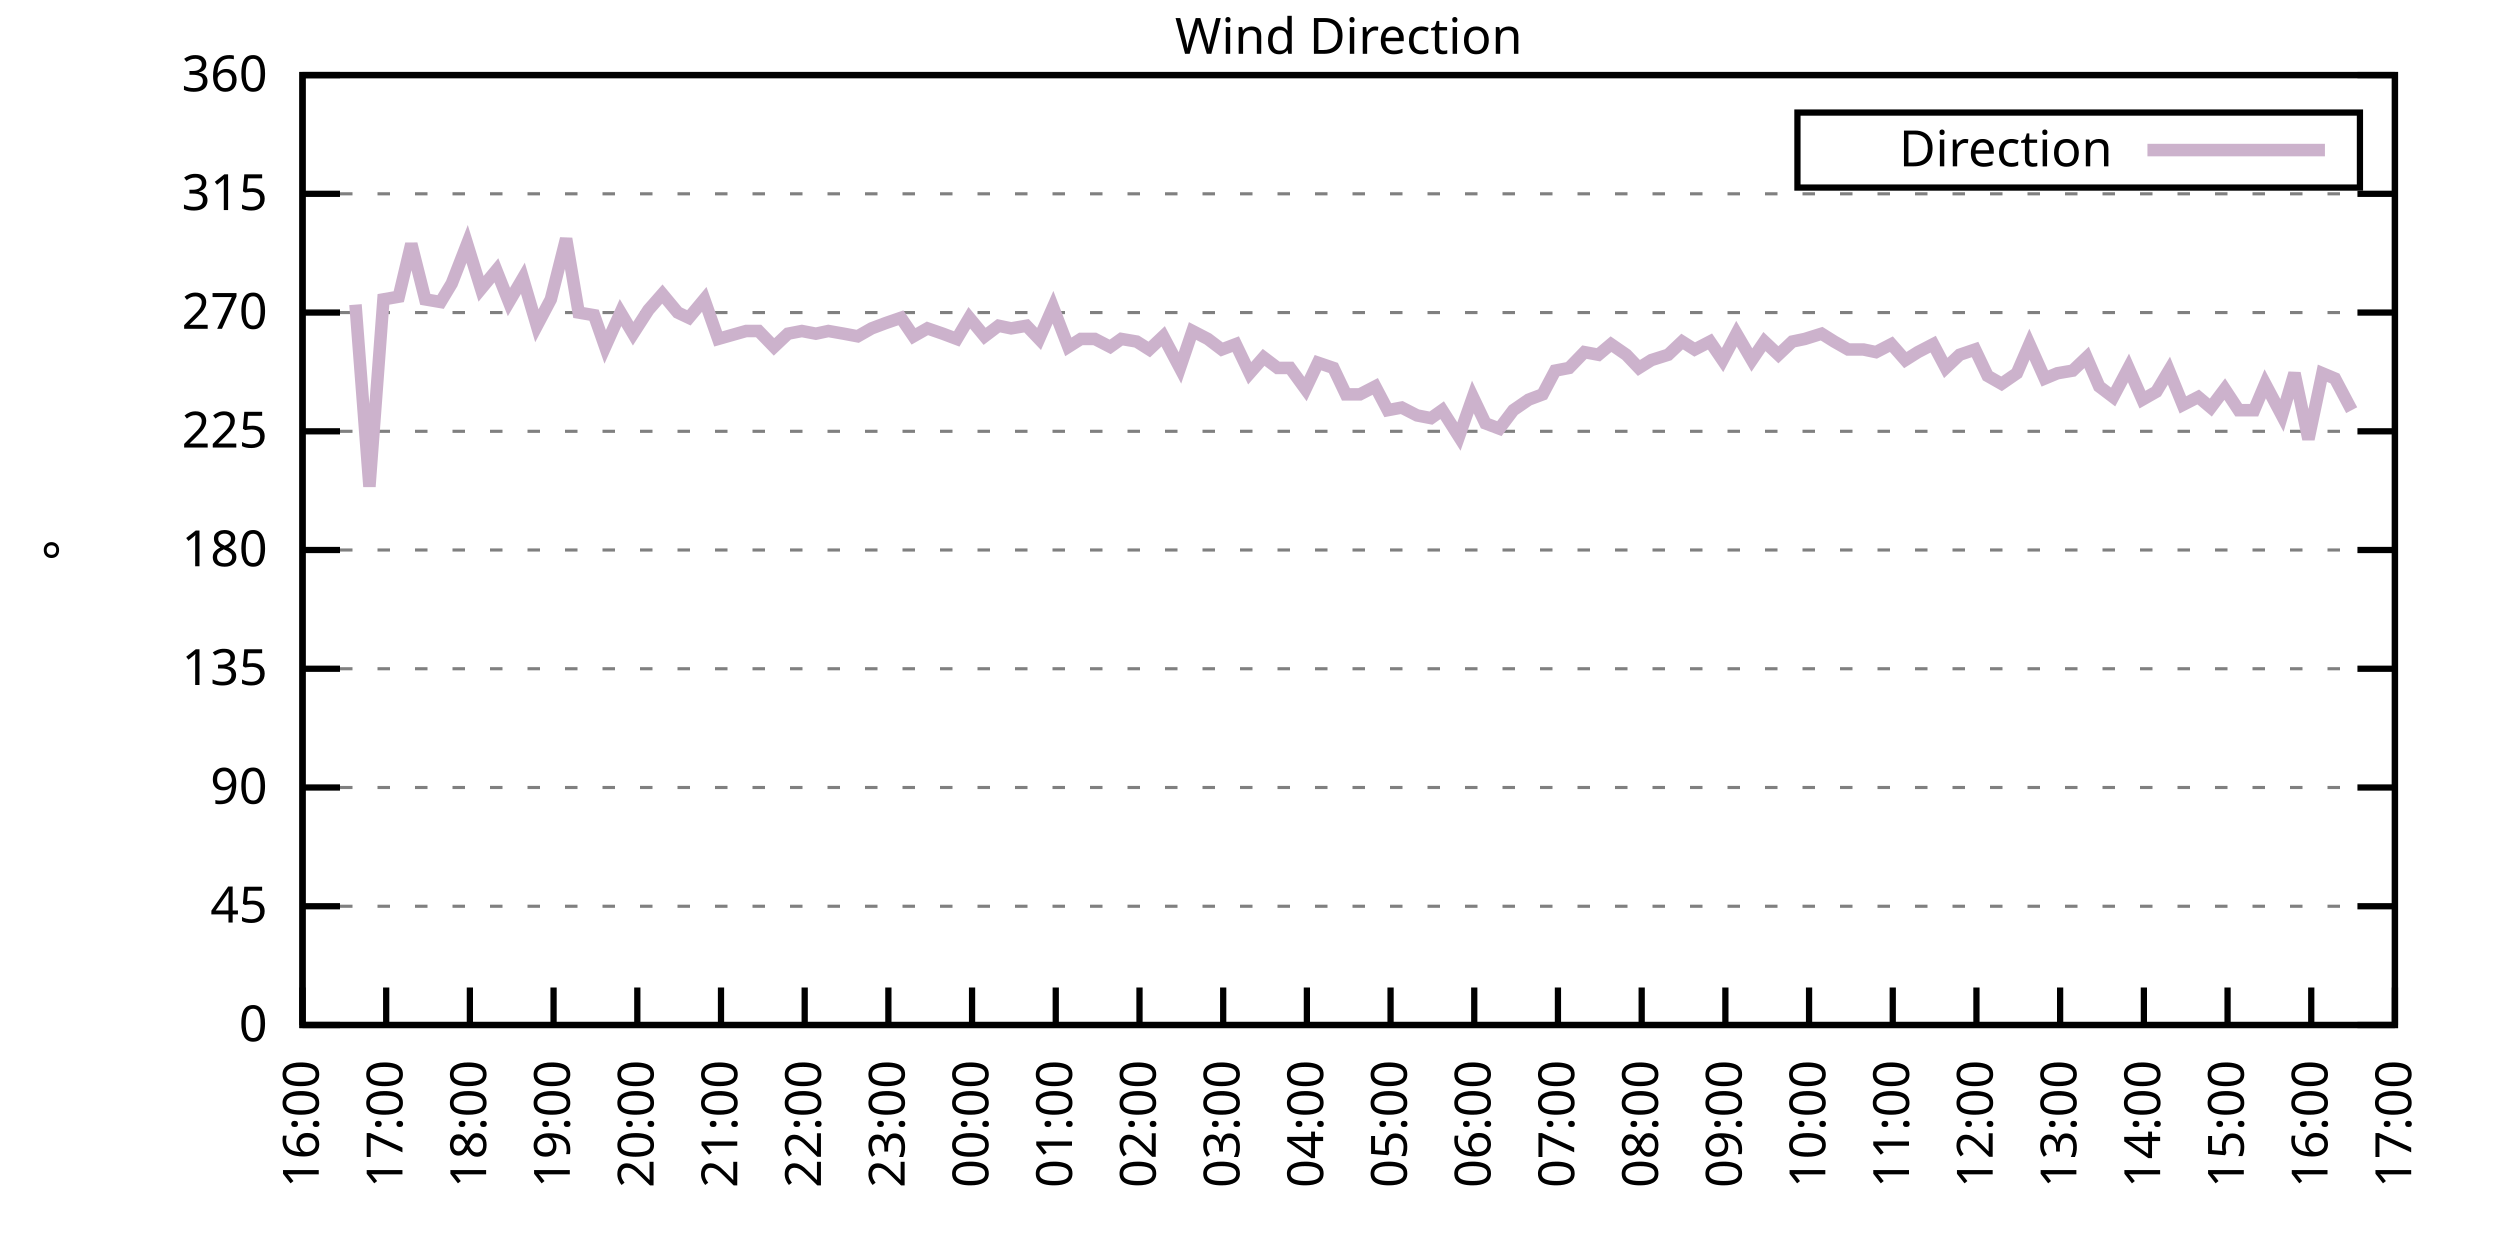
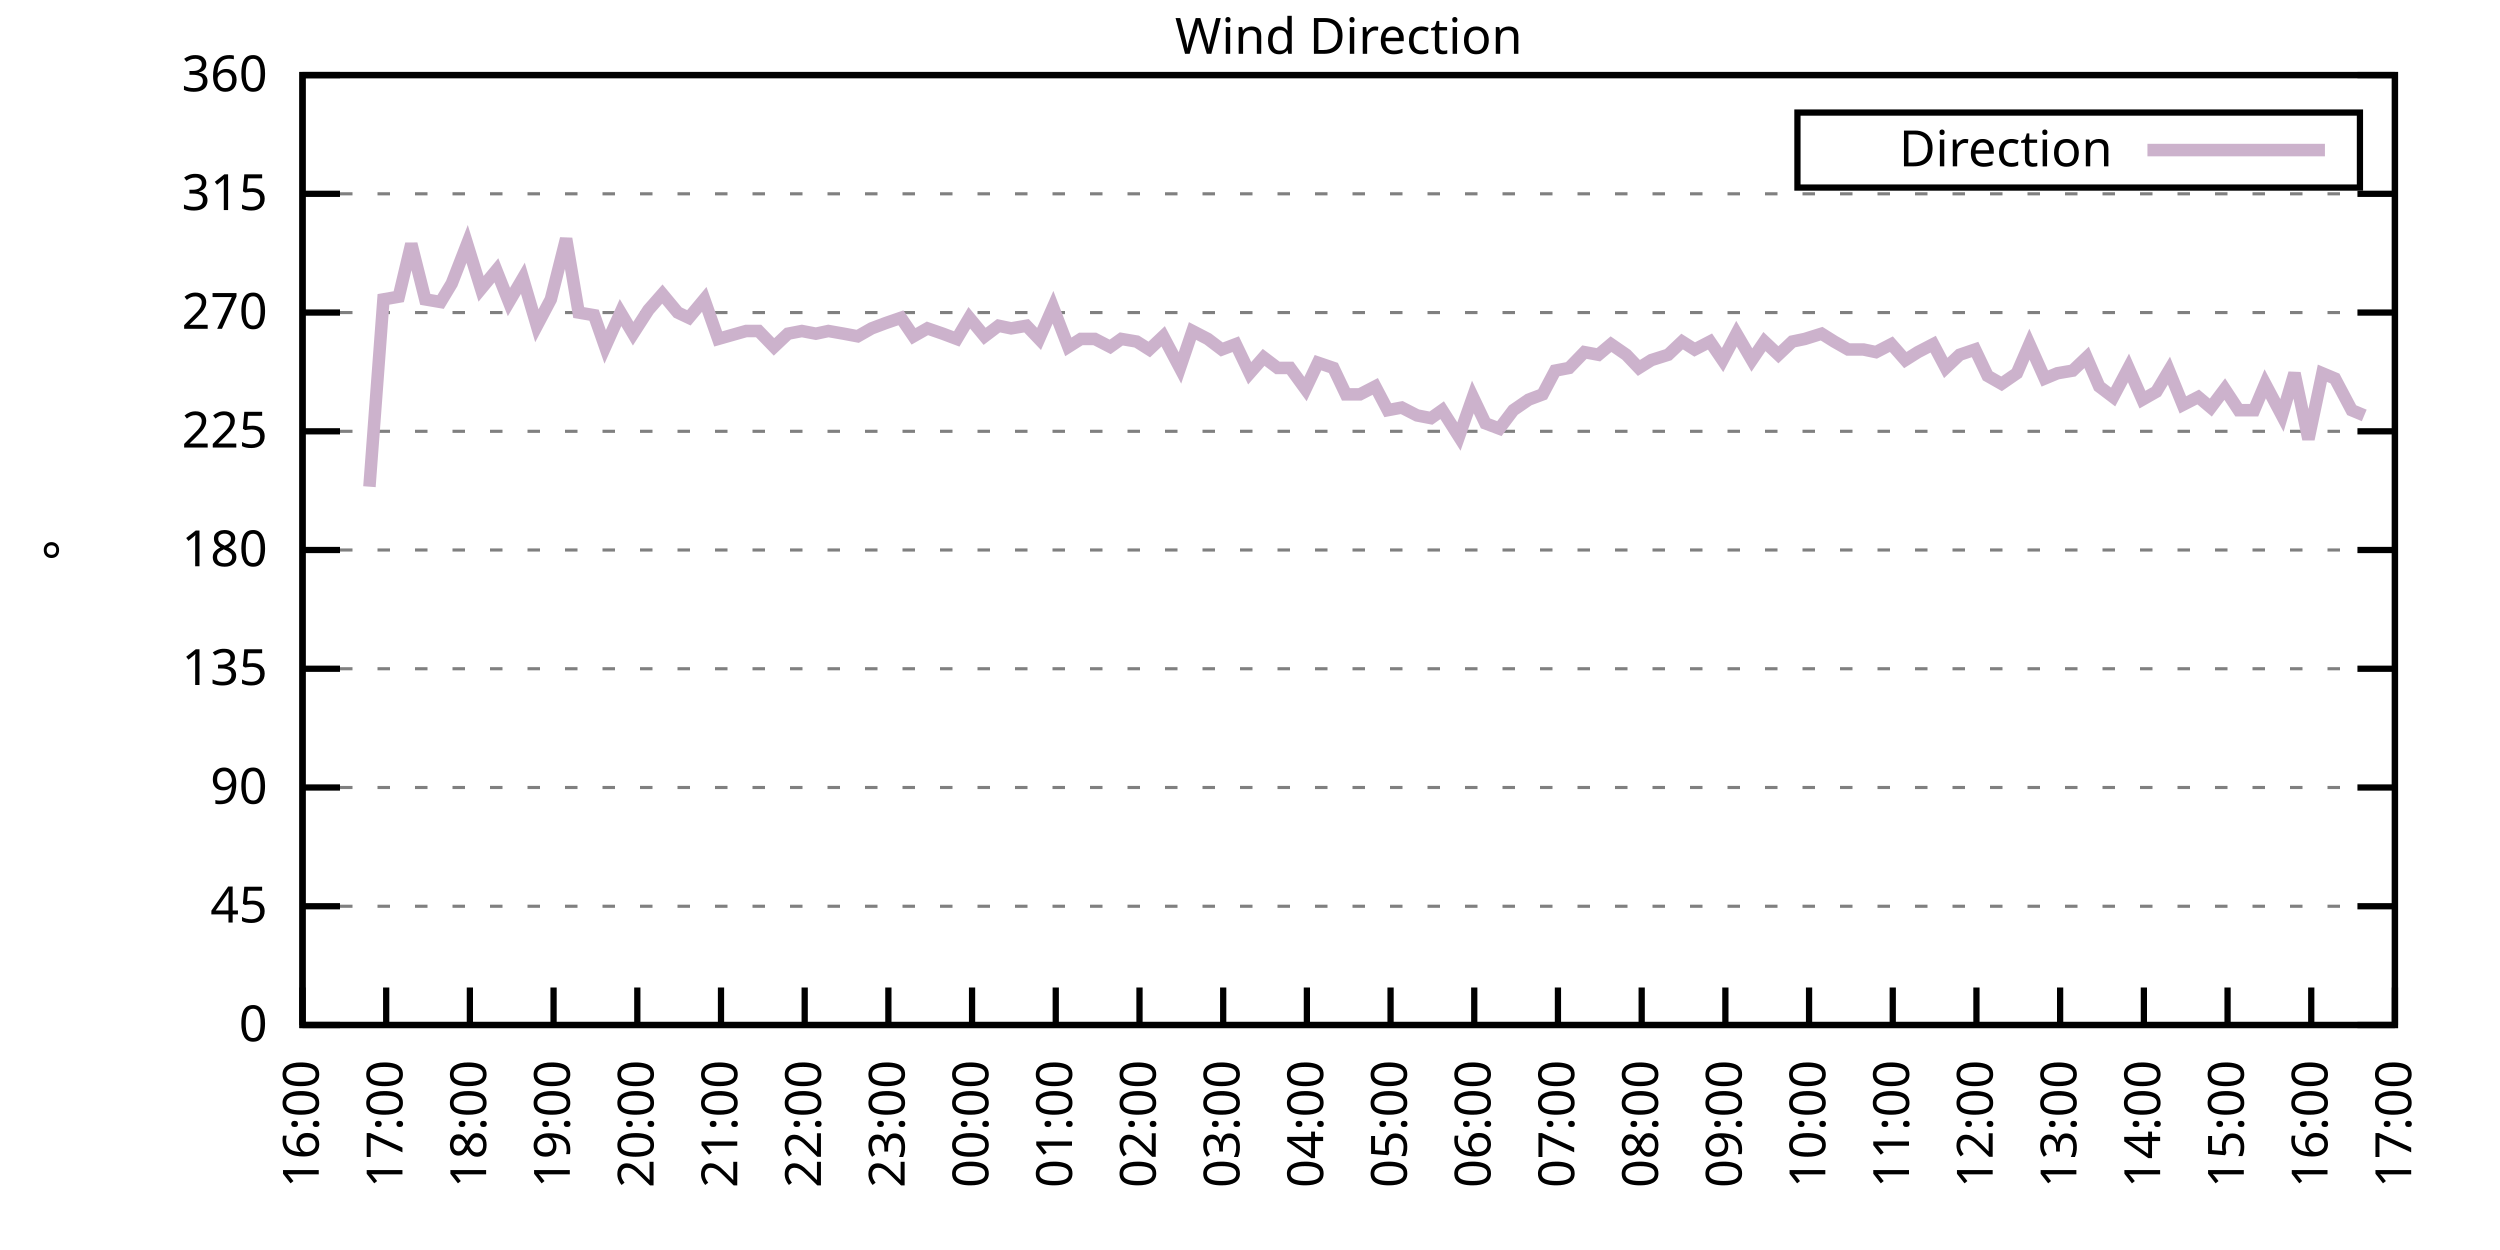
<svg xmlns="http://www.w3.org/2000/svg" xmlns:xlink="http://www.w3.org/1999/xlink" width="400" height="200" viewBox="0 0 400 200">
  <g id="gnuplot_canvas">
    <rect x="0" y="0" width="400" height="200" fill="none" />
    <defs>
      <circle id="gpDot" r="0.5" stroke-width="0.5" stroke="currentColor" />
      <path id="gpPt0" stroke-width="0.333" stroke="currentColor" d="M-1,0 h2 M0,-1 v2" />
      <path id="gpPt1" stroke-width="0.333" stroke="currentColor" d="M-1,-1 L1,1 M1,-1 L-1,1" />
      <path id="gpPt2" stroke-width="0.333" stroke="currentColor" d="M-1,0 L1,0 M0,-1 L0,1 M-1,-1 L1,1 M-1,1 L1,-1" />
      <rect id="gpPt3" stroke-width="0.333" stroke="currentColor" x="-1" y="-1" width="2" height="2" />
      <rect id="gpPt4" stroke-width="0.333" stroke="currentColor" fill="currentColor" x="-1" y="-1" width="2" height="2" />
      <circle id="gpPt5" stroke-width="0.333" stroke="currentColor" cx="0" cy="0" r="1" />
      <use xlink:href="#gpPt5" id="gpPt6" fill="currentColor" stroke="none" />
      <path id="gpPt7" stroke-width="0.333" stroke="currentColor" d="M0,-1.33 L-1.33,0.67 L1.33,0.67 z" />
      <use xlink:href="#gpPt7" id="gpPt8" fill="currentColor" stroke="none" />
      <use xlink:href="#gpPt7" id="gpPt9" stroke="currentColor" transform="rotate(180)" />
      <use xlink:href="#gpPt9" id="gpPt10" fill="currentColor" stroke="none" />
      <use xlink:href="#gpPt3" id="gpPt11" stroke="currentColor" transform="rotate(45)" />
      <use xlink:href="#gpPt11" id="gpPt12" fill="currentColor" stroke="none" />
      <path id="gpPt13" stroke-width="0.333" stroke="currentColor" d="M0,1.330 L1.265,0.411 L0.782,-1.067 L-0.782,-1.076 L-1.265,0.411 z" />
      <use xlink:href="#gpPt13" id="gpPt14" fill="currentColor" stroke="none" />
      <filter id="textbox" filterUnits="objectBoundingBox" x="0" y="0" height="1" width="1">
        <feFlood flood-color="white" flood-opacity="1" result="bgnd" />
        <feComposite in="SourceGraphic" in2="bgnd" operator="atop" />
      </filter>
      <filter id="greybox" filterUnits="objectBoundingBox" x="0" y="0" height="1" width="1">
        <feFlood flood-color="lightgrey" flood-opacity="1" result="grey" />
        <feComposite in="SourceGraphic" in2="grey" operator="atop" />
      </filter>
    </defs>
    <g fill="none" color="white" stroke="currentColor" stroke-width="1.00" stroke-linecap="butt" stroke-linejoin="miter">
</g>
    <g fill="none" color="black" stroke="currentColor" stroke-width="1.00" stroke-linecap="butt" stroke-linejoin="miter">
      <g stroke="none" shape-rendering="crispEdges">
        <polygon fill="rgb(255, 255, 255)" points="48.40,164.00 383.18,164.00 383.18,12.02 48.40,12.02 " />
      </g>
    </g>
    <g fill="none" color="black" stroke="currentColor" stroke-width="1.00" stroke-linecap="butt" stroke-linejoin="miter">
</g>
    <g fill="none" color="black" stroke="black" stroke-width="0.50" stroke-linecap="butt" stroke-linejoin="miter">
</g>
    <g fill="none" color="gray" stroke="currentColor" stroke-width="0.50" stroke-linecap="butt" stroke-linejoin="miter">
      <path stroke="gray" stroke-dasharray="2,4" class="gridline" d="M48.40,164.00 L383.19,164.00  " />
    </g>
    <g fill="none" color="gray" stroke="gray" stroke-width="1.00" stroke-linecap="butt" stroke-linejoin="miter">
</g>
    <g fill="none" color="black" stroke="currentColor" stroke-width="1.00" stroke-linecap="butt" stroke-linejoin="miter">
      <path stroke="black" d="M48.40,164.00 L54.40,164.00 M383.19,164.00 L377.19,164.00  " />
      <g transform="translate(42.80,166.60)" stroke="none" fill="black" font-family="Sans" font-size="8.00" text-anchor="end">
        <text>
          <tspan font-family="Sans"> 0</tspan>
        </text>
      </g>
    </g>
    <g fill="none" color="black" stroke="currentColor" stroke-width="1.00" stroke-linecap="butt" stroke-linejoin="miter">
</g>
    <g fill="none" color="black" stroke="black" stroke-width="0.50" stroke-linecap="butt" stroke-linejoin="miter">
</g>
    <g fill="none" color="gray" stroke="currentColor" stroke-width="0.50" stroke-linecap="butt" stroke-linejoin="miter">
      <path stroke="gray" stroke-dasharray="2,4" class="gridline" d="M48.40,145.00 L383.19,145.00  " />
    </g>
    <g fill="none" color="gray" stroke="gray" stroke-width="1.00" stroke-linecap="butt" stroke-linejoin="miter">
</g>
    <g fill="none" color="black" stroke="currentColor" stroke-width="1.00" stroke-linecap="butt" stroke-linejoin="miter">
      <path stroke="black" d="M48.40,145.00 L54.40,145.00 M383.19,145.00 L377.19,145.00  " />
      <g transform="translate(42.80,147.60)" stroke="none" fill="black" font-family="Sans" font-size="8.00" text-anchor="end">
        <text>
          <tspan font-family="Sans"> 45</tspan>
        </text>
      </g>
    </g>
    <g fill="none" color="black" stroke="currentColor" stroke-width="1.00" stroke-linecap="butt" stroke-linejoin="miter">
</g>
    <g fill="none" color="black" stroke="black" stroke-width="0.50" stroke-linecap="butt" stroke-linejoin="miter">
</g>
    <g fill="none" color="gray" stroke="currentColor" stroke-width="0.50" stroke-linecap="butt" stroke-linejoin="miter">
      <path stroke="gray" stroke-dasharray="2,4" class="gridline" d="M48.40,126.00 L383.19,126.00  " />
    </g>
    <g fill="none" color="gray" stroke="gray" stroke-width="1.00" stroke-linecap="butt" stroke-linejoin="miter">
</g>
    <g fill="none" color="black" stroke="currentColor" stroke-width="1.00" stroke-linecap="butt" stroke-linejoin="miter">
      <path stroke="black" d="M48.40,126.00 L54.40,126.00 M383.19,126.00 L377.19,126.00  " />
      <g transform="translate(42.80,128.60)" stroke="none" fill="black" font-family="Sans" font-size="8.00" text-anchor="end">
        <text>
          <tspan font-family="Sans"> 90</tspan>
        </text>
      </g>
    </g>
    <g fill="none" color="black" stroke="currentColor" stroke-width="1.00" stroke-linecap="butt" stroke-linejoin="miter">
</g>
    <g fill="none" color="black" stroke="black" stroke-width="0.50" stroke-linecap="butt" stroke-linejoin="miter">
</g>
    <g fill="none" color="gray" stroke="currentColor" stroke-width="0.50" stroke-linecap="butt" stroke-linejoin="miter">
      <path stroke="gray" stroke-dasharray="2,4" class="gridline" d="M48.40,107.00 L383.19,107.00  " />
    </g>
    <g fill="none" color="gray" stroke="gray" stroke-width="1.00" stroke-linecap="butt" stroke-linejoin="miter">
</g>
    <g fill="none" color="black" stroke="currentColor" stroke-width="1.00" stroke-linecap="butt" stroke-linejoin="miter">
      <path stroke="black" d="M48.40,107.00 L54.40,107.00 M383.19,107.00 L377.19,107.00  " />
      <g transform="translate(42.80,109.60)" stroke="none" fill="black" font-family="Sans" font-size="8.00" text-anchor="end">
        <text>
          <tspan font-family="Sans"> 135</tspan>
        </text>
      </g>
    </g>
    <g fill="none" color="black" stroke="currentColor" stroke-width="1.00" stroke-linecap="butt" stroke-linejoin="miter">
</g>
    <g fill="none" color="black" stroke="black" stroke-width="0.50" stroke-linecap="butt" stroke-linejoin="miter">
</g>
    <g fill="none" color="gray" stroke="currentColor" stroke-width="0.50" stroke-linecap="butt" stroke-linejoin="miter">
      <path stroke="gray" stroke-dasharray="2,4" class="gridline" d="M48.40,88.00 L383.19,88.00  " />
    </g>
    <g fill="none" color="gray" stroke="gray" stroke-width="1.00" stroke-linecap="butt" stroke-linejoin="miter">
</g>
    <g fill="none" color="black" stroke="currentColor" stroke-width="1.00" stroke-linecap="butt" stroke-linejoin="miter">
      <path stroke="black" d="M48.40,88.00 L54.40,88.00 M383.19,88.00 L377.19,88.00  " />
      <g transform="translate(42.80,90.60)" stroke="none" fill="black" font-family="Sans" font-size="8.00" text-anchor="end">
        <text>
          <tspan font-family="Sans"> 180</tspan>
        </text>
      </g>
    </g>
    <g fill="none" color="black" stroke="currentColor" stroke-width="1.00" stroke-linecap="butt" stroke-linejoin="miter">
</g>
    <g fill="none" color="black" stroke="black" stroke-width="0.50" stroke-linecap="butt" stroke-linejoin="miter">
</g>
    <g fill="none" color="gray" stroke="currentColor" stroke-width="0.50" stroke-linecap="butt" stroke-linejoin="miter">
      <path stroke="gray" stroke-dasharray="2,4" class="gridline" d="M48.40,69.01 L383.19,69.01  " />
    </g>
    <g fill="none" color="gray" stroke="gray" stroke-width="1.00" stroke-linecap="butt" stroke-linejoin="miter">
</g>
    <g fill="none" color="black" stroke="currentColor" stroke-width="1.00" stroke-linecap="butt" stroke-linejoin="miter">
      <path stroke="black" d="M48.40,69.01 L54.40,69.01 M383.19,69.01 L377.19,69.01  " />
      <g transform="translate(42.80,71.61)" stroke="none" fill="black" font-family="Sans" font-size="8.00" text-anchor="end">
        <text>
          <tspan font-family="Sans"> 225</tspan>
        </text>
      </g>
    </g>
    <g fill="none" color="black" stroke="currentColor" stroke-width="1.00" stroke-linecap="butt" stroke-linejoin="miter">
</g>
    <g fill="none" color="black" stroke="black" stroke-width="0.50" stroke-linecap="butt" stroke-linejoin="miter">
</g>
    <g fill="none" color="gray" stroke="currentColor" stroke-width="0.50" stroke-linecap="butt" stroke-linejoin="miter">
      <path stroke="gray" stroke-dasharray="2,4" class="gridline" d="M48.40,50.01 L383.19,50.01  " />
    </g>
    <g fill="none" color="gray" stroke="gray" stroke-width="1.00" stroke-linecap="butt" stroke-linejoin="miter">
</g>
    <g fill="none" color="black" stroke="currentColor" stroke-width="1.00" stroke-linecap="butt" stroke-linejoin="miter">
      <path stroke="black" d="M48.40,50.01 L54.40,50.01 M383.19,50.01 L377.19,50.01  " />
      <g transform="translate(42.80,52.61)" stroke="none" fill="black" font-family="Sans" font-size="8.00" text-anchor="end">
        <text>
          <tspan font-family="Sans"> 270</tspan>
        </text>
      </g>
    </g>
    <g fill="none" color="black" stroke="currentColor" stroke-width="1.00" stroke-linecap="butt" stroke-linejoin="miter">
</g>
    <g fill="none" color="black" stroke="black" stroke-width="0.50" stroke-linecap="butt" stroke-linejoin="miter">
</g>
    <g fill="none" color="gray" stroke="currentColor" stroke-width="0.50" stroke-linecap="butt" stroke-linejoin="miter">
      <path stroke="gray" stroke-dasharray="2,4" class="gridline" d="M48.40,31.01 L383.19,31.01  " />
    </g>
    <g fill="none" color="gray" stroke="gray" stroke-width="1.00" stroke-linecap="butt" stroke-linejoin="miter">
</g>
    <g fill="none" color="black" stroke="currentColor" stroke-width="1.00" stroke-linecap="butt" stroke-linejoin="miter">
      <path stroke="black" d="M48.40,31.01 L54.40,31.01 M383.19,31.01 L377.19,31.01  " />
      <g transform="translate(42.80,33.61)" stroke="none" fill="black" font-family="Sans" font-size="8.00" text-anchor="end">
        <text>
          <tspan font-family="Sans"> 315</tspan>
        </text>
      </g>
    </g>
    <g fill="none" color="black" stroke="currentColor" stroke-width="1.00" stroke-linecap="butt" stroke-linejoin="miter">
</g>
    <g fill="none" color="black" stroke="black" stroke-width="0.50" stroke-linecap="butt" stroke-linejoin="miter">
</g>
    <g fill="none" color="gray" stroke="currentColor" stroke-width="0.50" stroke-linecap="butt" stroke-linejoin="miter">
      <path stroke="gray" stroke-dasharray="2,4" class="gridline" d="M48.40,12.01 L383.19,12.01  " />
    </g>
    <g fill="none" color="gray" stroke="gray" stroke-width="1.00" stroke-linecap="butt" stroke-linejoin="miter">
</g>
    <g fill="none" color="black" stroke="currentColor" stroke-width="1.00" stroke-linecap="butt" stroke-linejoin="miter">
      <path stroke="black" d="M48.40,12.01 L54.40,12.01 M383.19,12.01 L377.19,12.01  " />
      <g transform="translate(42.80,14.61)" stroke="none" fill="black" font-family="Sans" font-size="8.00" text-anchor="end">
        <text>
          <tspan font-family="Sans"> 360</tspan>
        </text>
      </g>
    </g>
    <g fill="none" color="black" stroke="currentColor" stroke-width="1.00" stroke-linecap="butt" stroke-linejoin="miter">
      <path stroke="black" d="M48.40,164.00 L48.40,158.00  " />
      <g transform="translate(51.00,169.60) rotate(270.00)" stroke="none" fill="black" font-family="Sans" font-size="8.00" text-anchor="end">
        <text>
          <tspan font-family="Sans">16:00</tspan>
        </text>
      </g>
    </g>
    <g fill="none" color="black" stroke="currentColor" stroke-width="1.00" stroke-linecap="butt" stroke-linejoin="miter">
      <path stroke="black" d="M61.79,164.00 L61.79,158.00  " />
      <g transform="translate(64.39,169.60) rotate(270.00)" stroke="none" fill="black" font-family="Sans" font-size="8.00" text-anchor="end">
        <text>
          <tspan font-family="Sans">17:00</tspan>
        </text>
      </g>
    </g>
    <g fill="none" color="black" stroke="currentColor" stroke-width="1.00" stroke-linecap="butt" stroke-linejoin="miter">
      <path stroke="black" d="M75.18,164.00 L75.18,158.00  " />
      <g transform="translate(77.78,169.60) rotate(270.00)" stroke="none" fill="black" font-family="Sans" font-size="8.00" text-anchor="end">
        <text>
          <tspan font-family="Sans">18:00</tspan>
        </text>
      </g>
    </g>
    <g fill="none" color="black" stroke="currentColor" stroke-width="1.00" stroke-linecap="butt" stroke-linejoin="miter">
      <path stroke="black" d="M88.57,164.00 L88.57,158.00  " />
      <g transform="translate(91.17,169.60) rotate(270.00)" stroke="none" fill="black" font-family="Sans" font-size="8.00" text-anchor="end">
        <text>
          <tspan font-family="Sans">19:00</tspan>
        </text>
      </g>
    </g>
    <g fill="none" color="black" stroke="currentColor" stroke-width="1.00" stroke-linecap="butt" stroke-linejoin="miter">
      <path stroke="black" d="M101.97,164.00 L101.97,158.00  " />
      <g transform="translate(104.57,169.60) rotate(270.00)" stroke="none" fill="black" font-family="Sans" font-size="8.00" text-anchor="end">
        <text>
          <tspan font-family="Sans">20:00</tspan>
        </text>
      </g>
    </g>
    <g fill="none" color="black" stroke="currentColor" stroke-width="1.00" stroke-linecap="butt" stroke-linejoin="miter">
      <path stroke="black" d="M115.36,164.00 L115.36,158.00  " />
      <g transform="translate(117.96,169.60) rotate(270.00)" stroke="none" fill="black" font-family="Sans" font-size="8.00" text-anchor="end">
        <text>
          <tspan font-family="Sans">21:00</tspan>
        </text>
      </g>
    </g>
    <g fill="none" color="black" stroke="currentColor" stroke-width="1.00" stroke-linecap="butt" stroke-linejoin="miter">
      <path stroke="black" d="M128.75,164.00 L128.75,158.00  " />
      <g transform="translate(131.35,169.60) rotate(270.00)" stroke="none" fill="black" font-family="Sans" font-size="8.00" text-anchor="end">
        <text>
          <tspan font-family="Sans">22:00</tspan>
        </text>
      </g>
    </g>
    <g fill="none" color="black" stroke="currentColor" stroke-width="1.00" stroke-linecap="butt" stroke-linejoin="miter">
      <path stroke="black" d="M142.14,164.00 L142.14,158.00  " />
      <g transform="translate(144.74,169.60) rotate(270.00)" stroke="none" fill="black" font-family="Sans" font-size="8.00" text-anchor="end">
        <text>
          <tspan font-family="Sans">23:00</tspan>
        </text>
      </g>
    </g>
    <g fill="none" color="black" stroke="currentColor" stroke-width="1.00" stroke-linecap="butt" stroke-linejoin="miter">
      <path stroke="black" d="M155.53,164.00 L155.53,158.00  " />
      <g transform="translate(158.13,169.60) rotate(270.00)" stroke="none" fill="black" font-family="Sans" font-size="8.00" text-anchor="end">
        <text>
          <tspan font-family="Sans">00:00</tspan>
        </text>
      </g>
    </g>
    <g fill="none" color="black" stroke="currentColor" stroke-width="1.00" stroke-linecap="butt" stroke-linejoin="miter">
      <path stroke="black" d="M168.92,164.00 L168.92,158.00  " />
      <g transform="translate(171.52,169.60) rotate(270.00)" stroke="none" fill="black" font-family="Sans" font-size="8.00" text-anchor="end">
        <text>
          <tspan font-family="Sans">01:00</tspan>
        </text>
      </g>
    </g>
    <g fill="none" color="black" stroke="currentColor" stroke-width="1.00" stroke-linecap="butt" stroke-linejoin="miter">
      <path stroke="black" d="M182.32,164.00 L182.32,158.00  " />
      <g transform="translate(184.92,169.60) rotate(270.00)" stroke="none" fill="black" font-family="Sans" font-size="8.00" text-anchor="end">
        <text>
          <tspan font-family="Sans">02:00</tspan>
        </text>
      </g>
    </g>
    <g fill="none" color="black" stroke="currentColor" stroke-width="1.00" stroke-linecap="butt" stroke-linejoin="miter">
      <path stroke="black" d="M195.71,164.00 L195.71,158.00  " />
      <g transform="translate(198.31,169.60) rotate(270.00)" stroke="none" fill="black" font-family="Sans" font-size="8.00" text-anchor="end">
        <text>
          <tspan font-family="Sans">03:00</tspan>
        </text>
      </g>
    </g>
    <g fill="none" color="black" stroke="currentColor" stroke-width="1.00" stroke-linecap="butt" stroke-linejoin="miter">
      <path stroke="black" d="M209.10,164.00 L209.10,158.00  " />
      <g transform="translate(211.70,169.60) rotate(270.00)" stroke="none" fill="black" font-family="Sans" font-size="8.00" text-anchor="end">
        <text>
          <tspan font-family="Sans">04:00</tspan>
        </text>
      </g>
    </g>
    <g fill="none" color="black" stroke="currentColor" stroke-width="1.00" stroke-linecap="butt" stroke-linejoin="miter">
      <path stroke="black" d="M222.49,164.00 L222.49,158.00  " />
      <g transform="translate(225.09,169.60) rotate(270.00)" stroke="none" fill="black" font-family="Sans" font-size="8.00" text-anchor="end">
        <text>
          <tspan font-family="Sans">05:00</tspan>
        </text>
      </g>
    </g>
    <g fill="none" color="black" stroke="currentColor" stroke-width="1.00" stroke-linecap="butt" stroke-linejoin="miter">
      <path stroke="black" d="M235.88,164.00 L235.88,158.00  " />
      <g transform="translate(238.48,169.60) rotate(270.00)" stroke="none" fill="black" font-family="Sans" font-size="8.00" text-anchor="end">
        <text>
          <tspan font-family="Sans">06:00</tspan>
        </text>
      </g>
    </g>
    <g fill="none" color="black" stroke="currentColor" stroke-width="1.00" stroke-linecap="butt" stroke-linejoin="miter">
      <path stroke="black" d="M249.27,164.00 L249.27,158.00  " />
      <g transform="translate(251.87,169.60) rotate(270.00)" stroke="none" fill="black" font-family="Sans" font-size="8.00" text-anchor="end">
        <text>
          <tspan font-family="Sans">07:00</tspan>
        </text>
      </g>
    </g>
    <g fill="none" color="black" stroke="currentColor" stroke-width="1.00" stroke-linecap="butt" stroke-linejoin="miter">
      <path stroke="black" d="M262.67,164.00 L262.67,158.00  " />
      <g transform="translate(265.27,169.60) rotate(270.00)" stroke="none" fill="black" font-family="Sans" font-size="8.00" text-anchor="end">
        <text>
          <tspan font-family="Sans">08:00</tspan>
        </text>
      </g>
    </g>
    <g fill="none" color="black" stroke="currentColor" stroke-width="1.00" stroke-linecap="butt" stroke-linejoin="miter">
      <path stroke="black" d="M276.06,164.00 L276.06,158.00  " />
      <g transform="translate(278.66,169.60) rotate(270.00)" stroke="none" fill="black" font-family="Sans" font-size="8.00" text-anchor="end">
        <text>
          <tspan font-family="Sans">09:00</tspan>
        </text>
      </g>
    </g>
    <g fill="none" color="black" stroke="currentColor" stroke-width="1.00" stroke-linecap="butt" stroke-linejoin="miter">
      <path stroke="black" d="M289.45,164.00 L289.45,158.00  " />
      <g transform="translate(292.05,169.60) rotate(270.00)" stroke="none" fill="black" font-family="Sans" font-size="8.00" text-anchor="end">
        <text>
          <tspan font-family="Sans">10:00</tspan>
        </text>
      </g>
    </g>
    <g fill="none" color="black" stroke="currentColor" stroke-width="1.00" stroke-linecap="butt" stroke-linejoin="miter">
      <path stroke="black" d="M302.84,164.00 L302.84,158.00  " />
      <g transform="translate(305.44,169.60) rotate(270.00)" stroke="none" fill="black" font-family="Sans" font-size="8.00" text-anchor="end">
        <text>
          <tspan font-family="Sans">11:00</tspan>
        </text>
      </g>
    </g>
    <g fill="none" color="black" stroke="currentColor" stroke-width="1.00" stroke-linecap="butt" stroke-linejoin="miter">
      <path stroke="black" d="M316.23,164.00 L316.23,158.00  " />
      <g transform="translate(318.83,169.60) rotate(270.00)" stroke="none" fill="black" font-family="Sans" font-size="8.00" text-anchor="end">
        <text>
          <tspan font-family="Sans">12:00</tspan>
        </text>
      </g>
    </g>
    <g fill="none" color="black" stroke="currentColor" stroke-width="1.00" stroke-linecap="butt" stroke-linejoin="miter">
      <path stroke="black" d="M329.62,164.00 L329.62,158.00  " />
      <g transform="translate(332.22,169.60) rotate(270.00)" stroke="none" fill="black" font-family="Sans" font-size="8.00" text-anchor="end">
        <text>
          <tspan font-family="Sans">13:00</tspan>
        </text>
      </g>
    </g>
    <g fill="none" color="black" stroke="currentColor" stroke-width="1.00" stroke-linecap="butt" stroke-linejoin="miter">
      <path stroke="black" d="M343.02,164.00 L343.02,158.00  " />
      <g transform="translate(345.62,169.60) rotate(270.00)" stroke="none" fill="black" font-family="Sans" font-size="8.00" text-anchor="end">
        <text>
          <tspan font-family="Sans">14:00</tspan>
        </text>
      </g>
    </g>
    <g fill="none" color="black" stroke="currentColor" stroke-width="1.00" stroke-linecap="butt" stroke-linejoin="miter">
      <path stroke="black" d="M356.41,164.00 L356.41,158.00  " />
      <g transform="translate(359.01,169.60) rotate(270.00)" stroke="none" fill="black" font-family="Sans" font-size="8.00" text-anchor="end">
        <text>
          <tspan font-family="Sans">15:00</tspan>
        </text>
      </g>
    </g>
    <g fill="none" color="black" stroke="currentColor" stroke-width="1.00" stroke-linecap="butt" stroke-linejoin="miter">
      <path stroke="black" d="M369.80,164.00 L369.80,158.00  " />
      <g transform="translate(372.40,169.60) rotate(270.00)" stroke="none" fill="black" font-family="Sans" font-size="8.00" text-anchor="end">
        <text>
          <tspan font-family="Sans">16:00</tspan>
        </text>
      </g>
    </g>
    <g fill="none" color="black" stroke="currentColor" stroke-width="1.00" stroke-linecap="butt" stroke-linejoin="miter">
      <path stroke="black" d="M383.19,164.00 L383.19,158.00  " />
      <g transform="translate(385.79,169.60) rotate(270.00)" stroke="none" fill="black" font-family="Sans" font-size="8.00" text-anchor="end">
        <text>
          <tspan font-family="Sans">17:00</tspan>
        </text>
      </g>
    </g>
    <g fill="none" color="black" stroke="currentColor" stroke-width="1.00" stroke-linecap="butt" stroke-linejoin="miter">
</g>
    <g fill="none" color="black" stroke="currentColor" stroke-width="1.00" stroke-linecap="butt" stroke-linejoin="miter">
      <path stroke="black" d="M48.40,12.01 L48.40,164.00 L383.19,164.00 L383.19,12.01 L48.40,12.01 Z  " />
    </g>
    <g fill="none" color="black" stroke="currentColor" stroke-width="1.00" stroke-linecap="butt" stroke-linejoin="miter">
</g>
    <g fill="none" color="black" stroke="currentColor" stroke-width="1.00" stroke-linecap="butt" stroke-linejoin="miter">
      <path stroke="black" d="M287.59,30.01 L287.59,18.01 L377.59,18.01 L377.59,30.01 L287.59,30.01 Z  " />
    </g>
    <g id="Wind_direction_plot_1">
      <g fill="none" color="white" stroke="black" stroke-width="2.00" stroke-linecap="butt" stroke-linejoin="miter">
</g>
      <g fill="none" color="black" stroke="currentColor" stroke-width="2.00" stroke-linecap="butt" stroke-linejoin="miter">
        <g transform="translate(337.99,26.61)" stroke="none" fill="black" font-family="Sans" font-size="8.00" text-anchor="end">
          <text>
            <tspan font-family="Sans">Direction</tspan>
          </text>
        </g>
      </g>
      <g fill="none" color="black" stroke="currentColor" stroke-width="2.00" stroke-linecap="butt" stroke-linejoin="miter">
-         <path stroke="rgb(204, 178, 204)" d="M343.59,24.01 L371.99,24.01 M56.88,48.74 L59.11,77.87 L61.35,47.90 L63.80,47.47 L65.81,39.03 L68.04,47.90   L70.50,48.32 L72.28,45.36 L74.74,39.03 L76.97,46.21 L79.42,43.25 L81.43,48.32 L83.66,44.52 L85.90,52.12   L88.13,47.90 L90.58,38.19 L92.59,50.01 L95.05,50.43 L96.83,55.50 L99.29,50.01 L101.30,53.39 L103.75,49.59   L105.98,47.05 L108.44,50.01 L110.22,50.85 L112.68,47.90 L114.91,54.23 L119.38,52.96 L121.38,52.96 L123.84,55.50   L126.07,53.39 L128.30,52.96 L130.54,53.39 L132.54,52.96 L135.00,53.39 L137.23,53.81 L139.46,52.54 L141.69,51.70   L144.15,50.85 L146.16,53.81 L148.39,52.54 L150.85,53.39 L153.08,54.23 L155.09,50.85 L157.54,53.81 L159.77,52.12   L161.78,52.54 L164.24,52.12 L166.25,54.23 L168.48,49.16 L170.93,55.50 L172.94,54.23 L175.17,54.23 L177.63,55.50   L179.41,54.23 L181.87,54.65 L183.88,55.92 L186.11,53.81 L188.79,58.87 L190.80,52.96 L193.25,54.23 L195.48,55.92   L197.72,55.07 L199.95,59.72 L202.18,57.18 L204.41,58.87 L206.42,58.87 L208.88,62.25 L210.88,58.03 L213.34,58.87   L215.35,63.10 L217.58,63.10 L220.04,61.83 L222.04,65.63 L224.28,65.21 L226.73,66.47 L228.96,66.90 L230.75,65.63   L233.43,69.85 L235.66,63.52 L237.67,67.74 L239.90,68.58 L242.13,65.63 L244.59,63.94 L246.82,63.10 L248.83,59.30   L251.06,58.87 L253.51,56.34 L255.75,56.76 L257.76,55.07 L260.21,56.76 L262.22,58.87 L264.23,57.61 L266.91,56.76   L269.14,54.65 L271.15,55.92 L273.60,54.65 L275.61,57.61 L277.84,53.39 L280.30,57.61 L282.31,54.65 L284.54,56.76   L286.77,54.65 L288.78,54.23 L291.46,53.39 L293.47,54.65 L295.70,55.92 L298.15,55.92 L300.16,56.34 L302.62,55.07   L304.85,57.61 L306.86,56.34 L309.31,55.07 L311.32,58.87 L313.55,56.76 L316.01,55.92 L318.02,60.14 L320.25,61.41   L322.70,59.72 L324.71,55.07 L327.17,60.56 L329.18,59.72 L331.63,59.30 L333.86,57.18 L335.87,61.83 L338.10,63.52   L340.56,58.87 L342.79,63.94 L345.02,62.67 L347.03,59.30 L349.26,64.78 L351.72,63.52 L353.73,65.21 L355.96,62.25   L358.19,65.63 L360.65,65.63 L362.43,61.41 L365.11,66.47 L367.12,59.72 L369.35,70.27 L371.58,59.72 L373.59,60.56   L376.27,65.63  " />
+         <path stroke="rgb(204, 178, 204)" d="M343.59,24.01 L371.99,24.01 M59.11,77.87 L61.35,47.90 L63.80,47.47 L65.81,39.03 L68.04,47.90 L70.50,48.32   L72.28,45.36 L74.74,39.03 L76.97,46.21 L79.42,43.25 L81.43,48.32 L83.66,44.52 L85.90,52.12 L88.13,47.90   L90.58,38.19 L92.59,50.01 L95.05,50.43 L96.83,55.50 L99.29,50.01 L101.30,53.39 L103.75,49.59 L105.98,47.05   L108.44,50.01 L110.22,50.85 L112.68,47.90 L114.91,54.23 L119.38,52.96 L121.38,52.96 L123.84,55.50 L126.07,53.39   L128.30,52.96 L130.54,53.39 L132.54,52.96 L135.00,53.39 L137.23,53.81 L139.46,52.54 L141.69,51.70 L144.15,50.85   L146.16,53.81 L148.39,52.54 L150.85,53.39 L153.08,54.23 L155.09,50.85 L157.54,53.81 L159.77,52.12 L161.78,52.54   L164.24,52.12 L166.25,54.23 L168.48,49.16 L170.93,55.50 L172.94,54.23 L175.17,54.23 L177.63,55.50 L179.41,54.23   L181.87,54.65 L183.88,55.92 L186.11,53.81 L188.79,58.87 L190.80,52.96 L193.25,54.23 L195.48,55.92 L197.72,55.07   L199.95,59.72 L202.18,57.18 L204.41,58.87 L206.42,58.87 L208.88,62.25 L210.88,58.03 L213.34,58.87 L215.35,63.10   L217.58,63.10 L220.04,61.83 L222.04,65.63 L224.28,65.21 L226.73,66.47 L228.96,66.90 L230.75,65.63 L233.43,69.85   L235.66,63.52 L237.67,67.74 L239.90,68.58 L242.13,65.63 L244.59,63.94 L246.82,63.10 L248.83,59.30 L251.06,58.87   L253.51,56.34 L255.75,56.76 L257.76,55.07 L260.21,56.76 L262.22,58.87 L264.23,57.61 L266.91,56.76 L269.14,54.65   L271.15,55.92 L273.60,54.65 L275.61,57.61 L277.84,53.39 L280.30,57.61 L282.31,54.65 L284.54,56.76 L286.77,54.65   L288.78,54.23 L291.46,53.39 L293.47,54.65 L295.70,55.92 L298.15,55.92 L300.16,56.34 L302.62,55.07 L304.85,57.61   L306.86,56.34 L309.31,55.07 L311.32,58.87 L313.55,56.76 L316.01,55.92 L318.02,60.14 L320.25,61.41 L322.70,59.72   L324.71,55.07 L327.17,60.56 L329.18,59.72 L331.63,59.30 L333.86,57.18 L335.87,61.83 L338.10,63.52 L340.56,58.87   L342.79,63.94 L345.02,62.67 L347.03,59.30 L349.26,64.78 L351.72,63.52 L353.73,65.21 L355.96,62.25 L358.19,65.63   L360.65,65.63 L362.43,61.41 L365.11,66.47 L367.12,59.72 L369.35,70.27 L371.58,59.72 L373.59,60.56 L376.27,65.63   L378.28,66.47  " />
      </g>
    </g>
    <g fill="none" color="black" stroke="currentColor" stroke-width="2.00" stroke-linecap="butt" stroke-linejoin="miter">
</g>
    <g fill="none" color="black" stroke="black" stroke-width="1.00" stroke-linecap="butt" stroke-linejoin="miter">
</g>
    <g fill="none" color="black" stroke="currentColor" stroke-width="1.00" stroke-linecap="butt" stroke-linejoin="miter">
      <path stroke="black" d="M48.40,12.01 L48.40,164.00 L383.19,164.00 L383.19,12.01 L48.40,12.01 Z  " />
      <g transform="translate(12.80,88.01) rotate(270.00)" stroke="none" fill="black" font-family="Sans" font-size="8.00" text-anchor="middle">
        <text>
          <tspan font-family="Sans">°</tspan>
        </text>
      </g>
    </g>
    <g fill="none" color="black" stroke="currentColor" stroke-width="1.00" stroke-linecap="butt" stroke-linejoin="miter">
</g>
    <g fill="none" color="black" stroke="currentColor" stroke-width="1.00" stroke-linecap="butt" stroke-linejoin="miter">
      <g transform="translate(215.79,8.61)" stroke="none" fill="black" font-family="Sans" font-size="8.00" text-anchor="middle">
        <text>
          <tspan font-family="Sans">Wind Direction</tspan>
        </text>
      </g>
    </g>
    <g fill="none" color="black" stroke="currentColor" stroke-width="1.00" stroke-linecap="butt" stroke-linejoin="miter">
</g>
  </g>
</svg>
